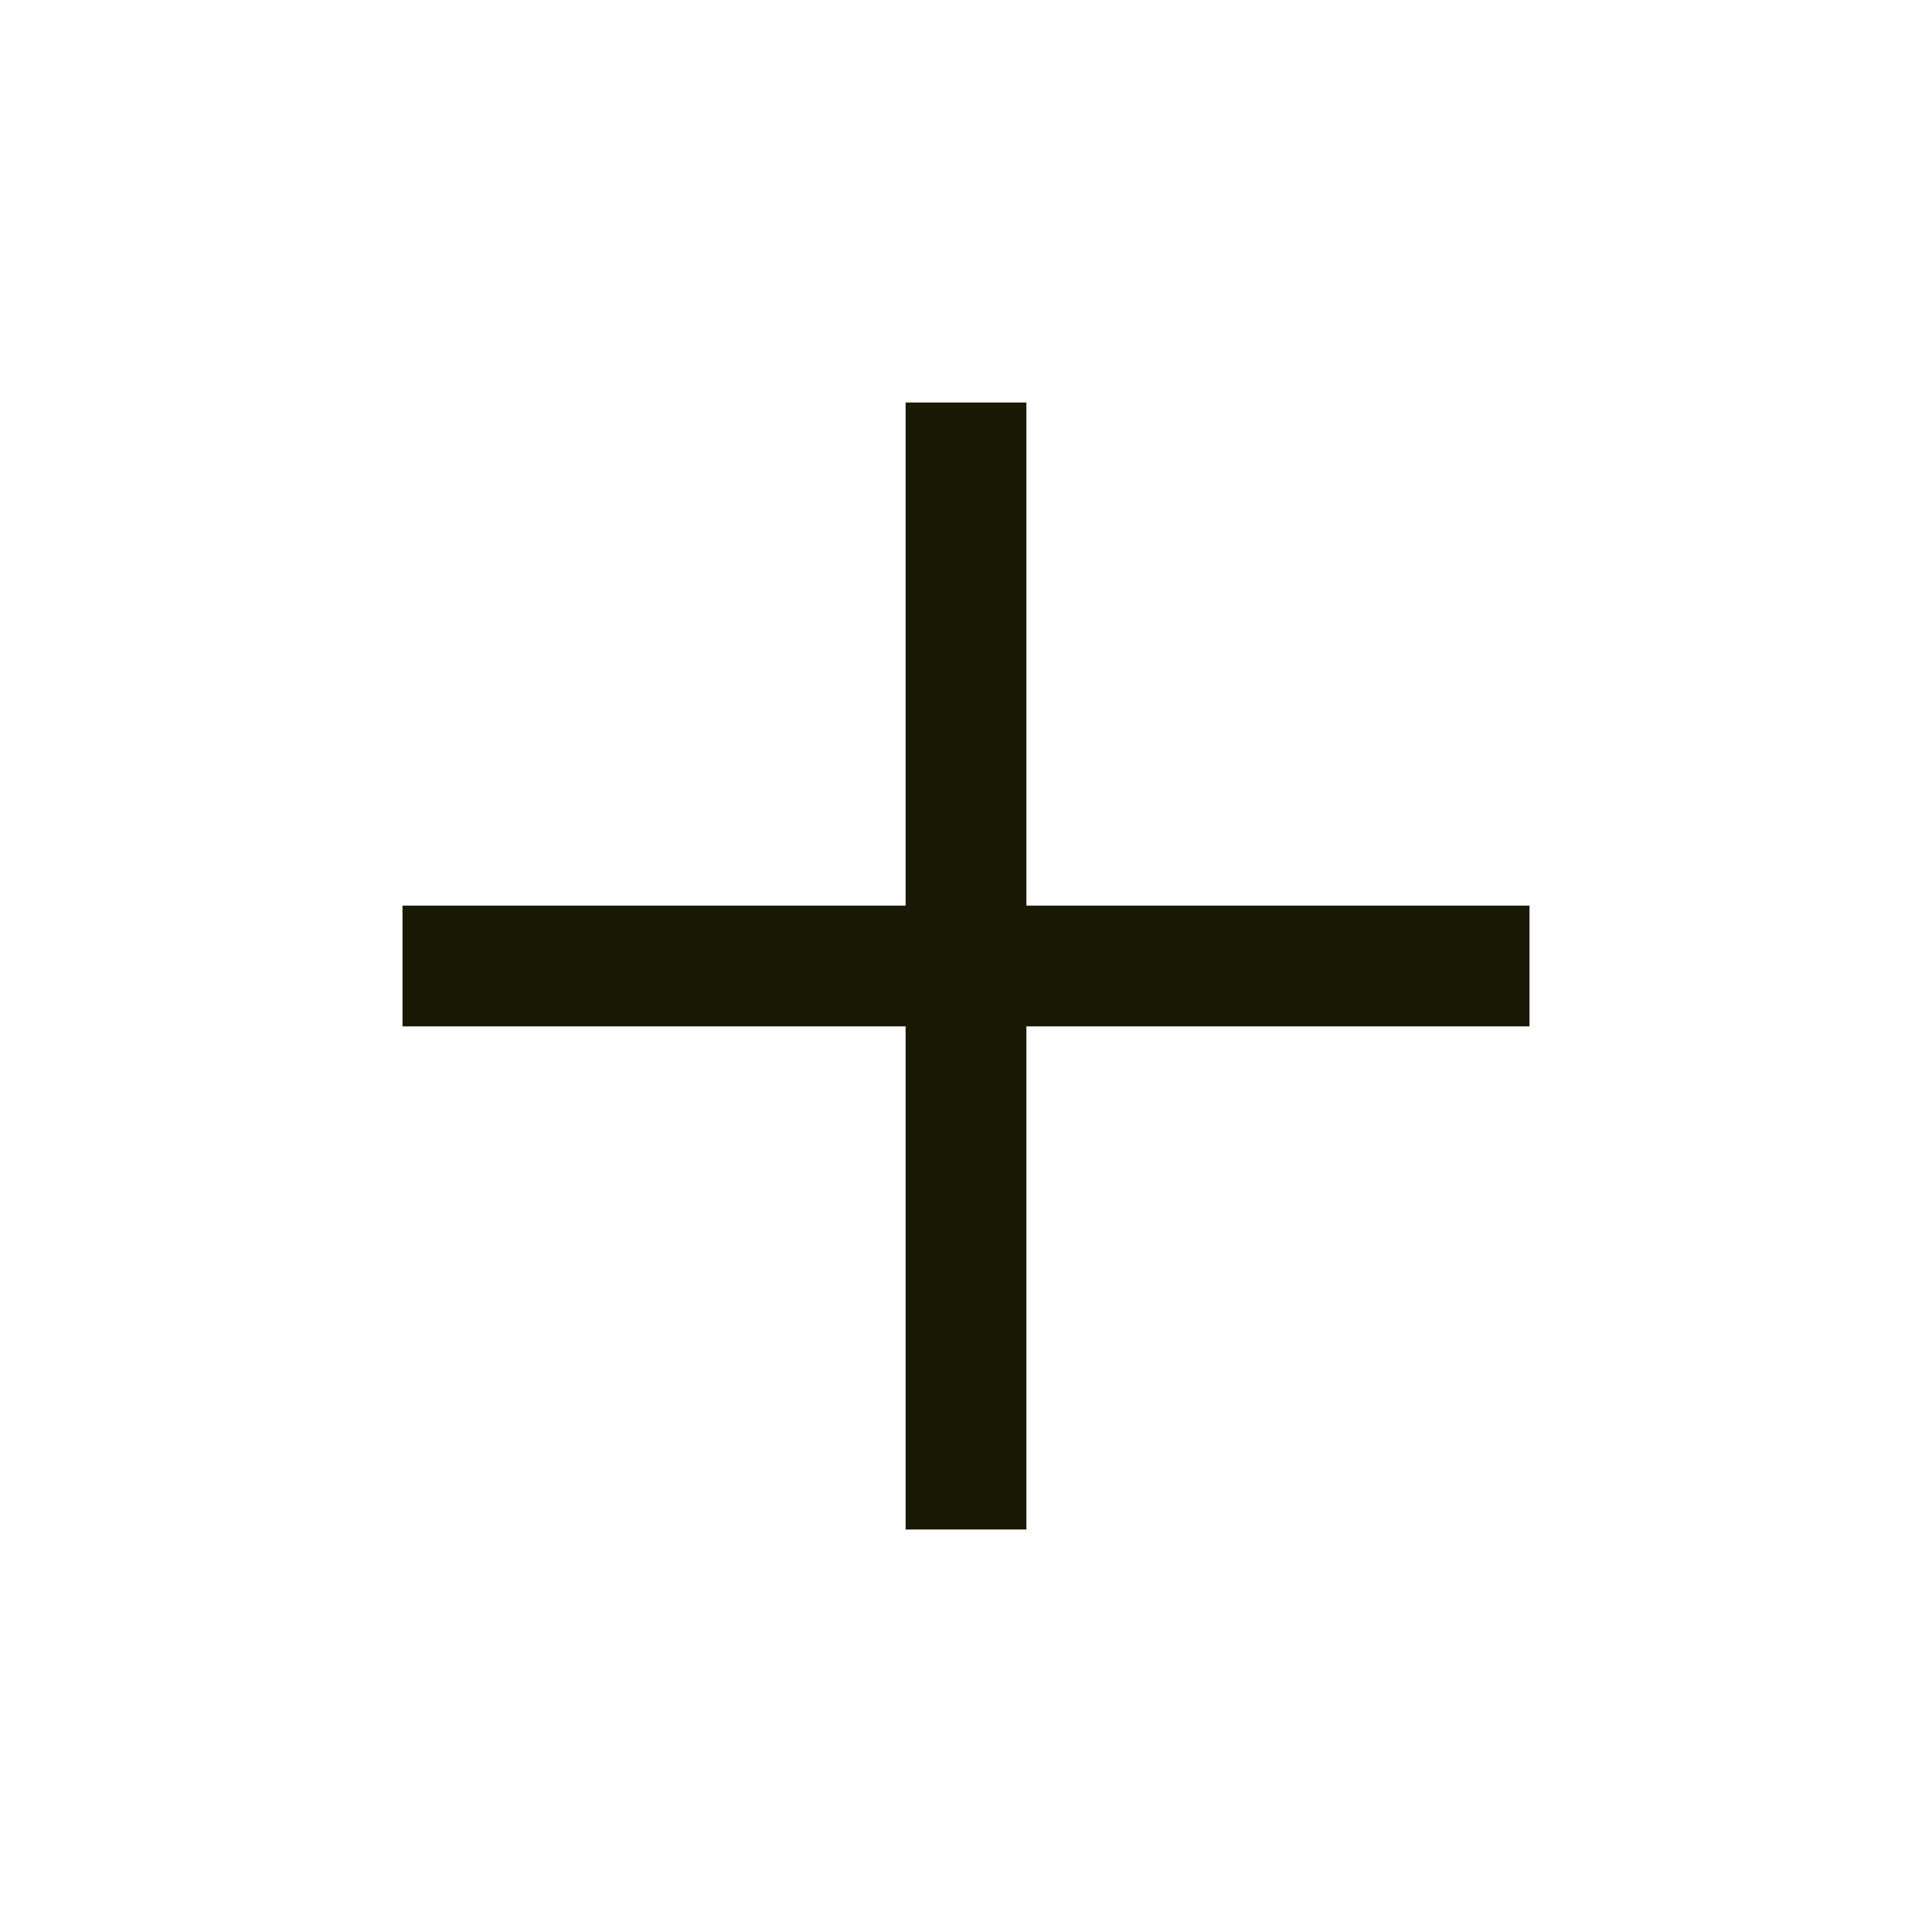
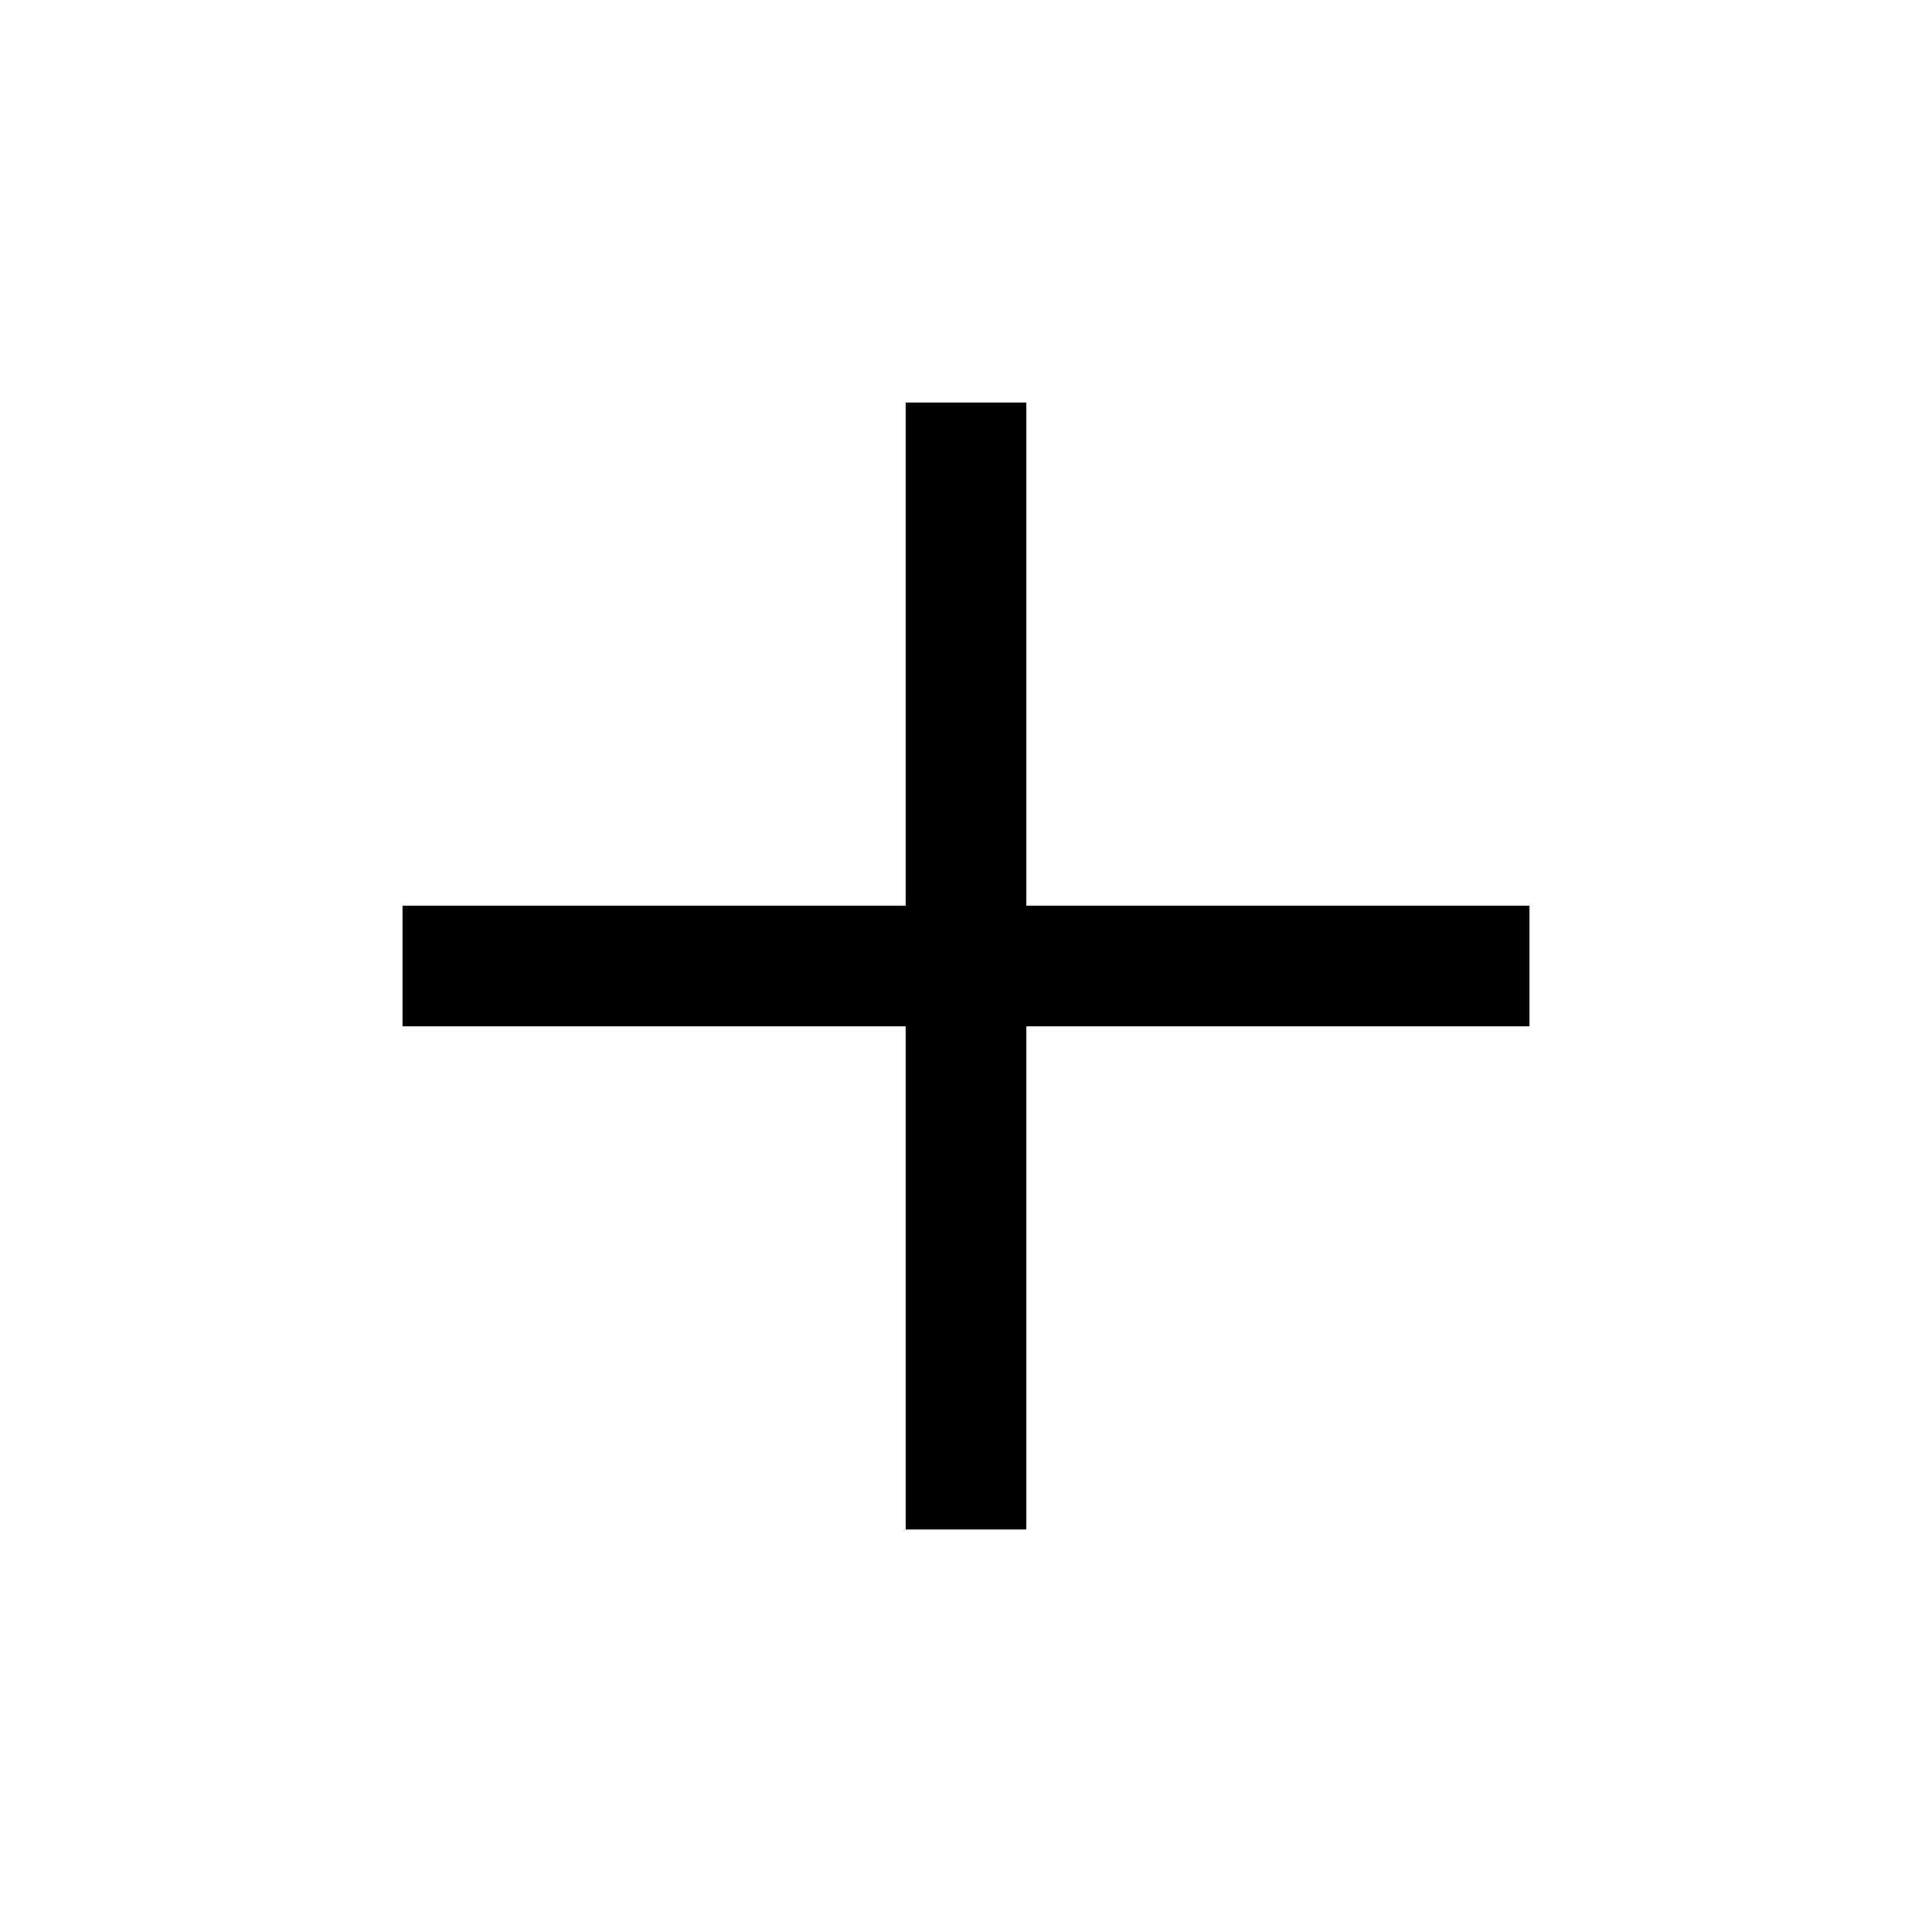
- <svg xmlns="http://www.w3.org/2000/svg" viewBox="0 0 24 24" fill="currentColor">
-   <path d="M12 5V19M19 12H5" stroke="#1A1905" stroke-width="1.5" />
+ <svg xmlns="http://www.w3.org/2000/svg" viewBox="0 0 24 24" fill="none">
+   <path d="M12 5V19M19 12H5" stroke="currentColor" stroke-width="1.5" />
</svg>
